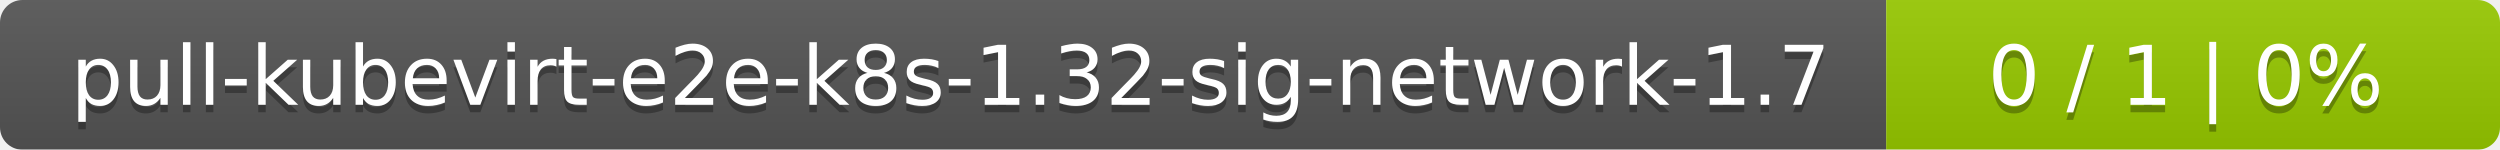
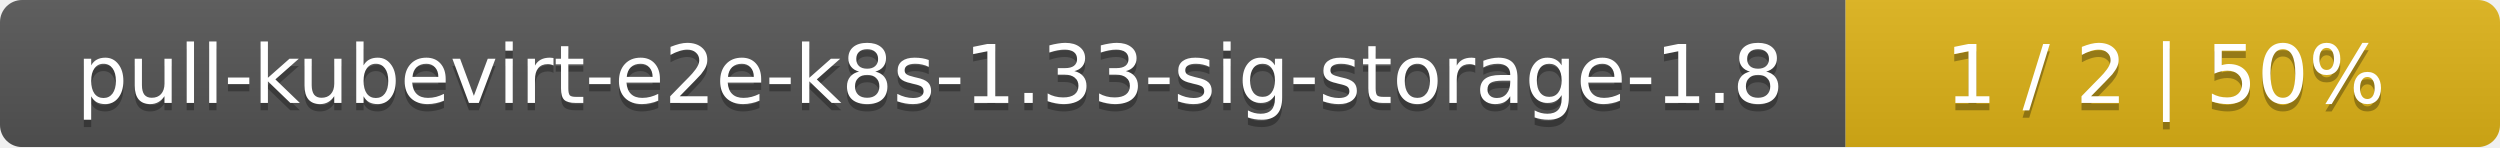
- <svg xmlns="http://www.w3.org/2000/svg" width="334" height="20">
+ <svg xmlns="http://www.w3.org/2000/svg" width="340" height="20">
  <linearGradient id="smooth" x2="0" y2="100%">
    <stop offset="0" stop-color="#bbb" stop-opacity=".1" />
    <stop offset="1" stop-opacity=".1" />
  </linearGradient>
  <mask id="round">
-     <rect width="334" height="20" rx="3" fill="#fff" />
+     <rect width="340" height="20" rx="3" fill="#fff" />
  </mask>
  <g mask="url(#round)">
-     <rect width="252" height="20" fill="#555" />
-     <rect x="252" width="82" height="20" fill="#97ca00" />
-     <rect width="334" height="20" fill="url(#smooth)" />
+     <rect width="251" height="20" fill="#555" />
+     <rect x="251" width="89" height="20" fill="#dfb317" />
+     <rect width="340" height="20" fill="url(#smooth)" />
  </g>
  <g fill="#fff" text-anchor="middle" font-family="DejaVu Sans,Verdana,Geneva,sans-serif" font-size="11">
-     <text x="127" y="15" fill="#010101" fill-opacity=".3">pull-kubevirt-e2e-k8s-1.32-sig-network-1.7</text>
-     <text x="127" y="14">pull-kubevirt-e2e-k8s-1.32-sig-network-1.7</text>
-     <text x="292" y="15" fill="#010101" fill-opacity=".3">0 / 1    |    0%</text>
-     <text x="292" y="14">0 / 1    |    0%</text>
+     <text x="126.5" y="15" fill="#010101" fill-opacity=".3">pull-kubevirt-e2e-k8s-1.33-sig-storage-1.8</text>
+     <text x="126.5" y="14">pull-kubevirt-e2e-k8s-1.33-sig-storage-1.8</text>
+     <text x="294.5" y="15" fill="#010101" fill-opacity=".3">1 / 2    |    50%</text>
+     <text x="294.5" y="14">1 / 2    |    50%</text>
  </g>
</svg>
